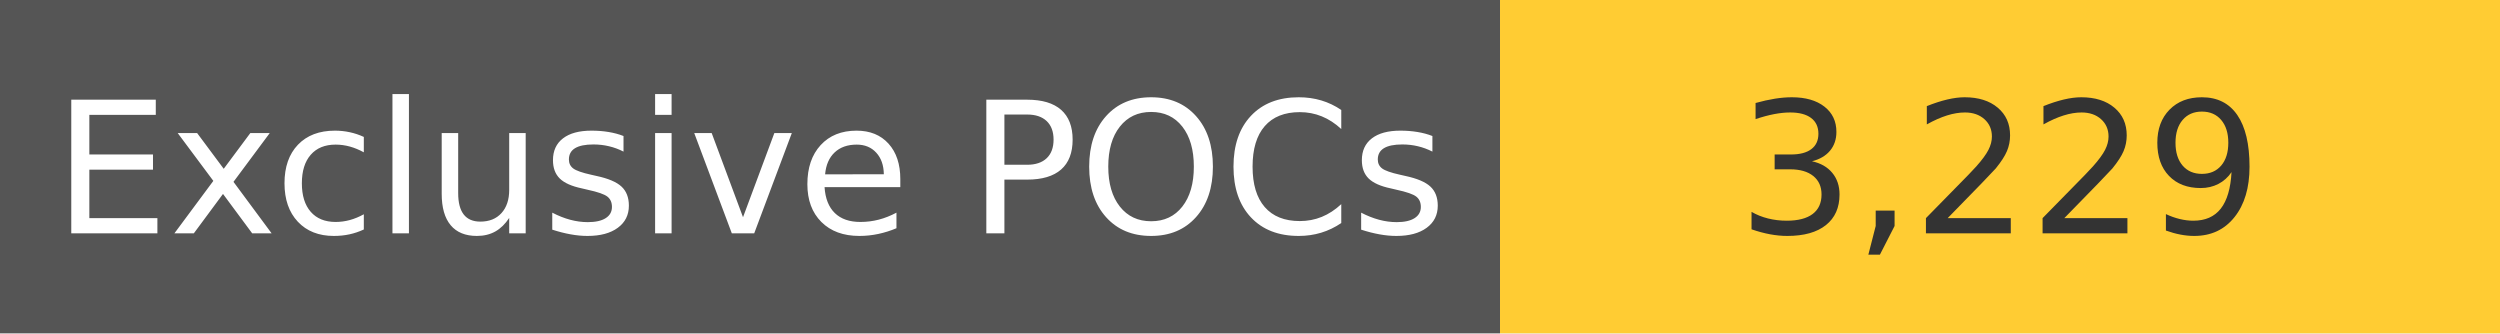
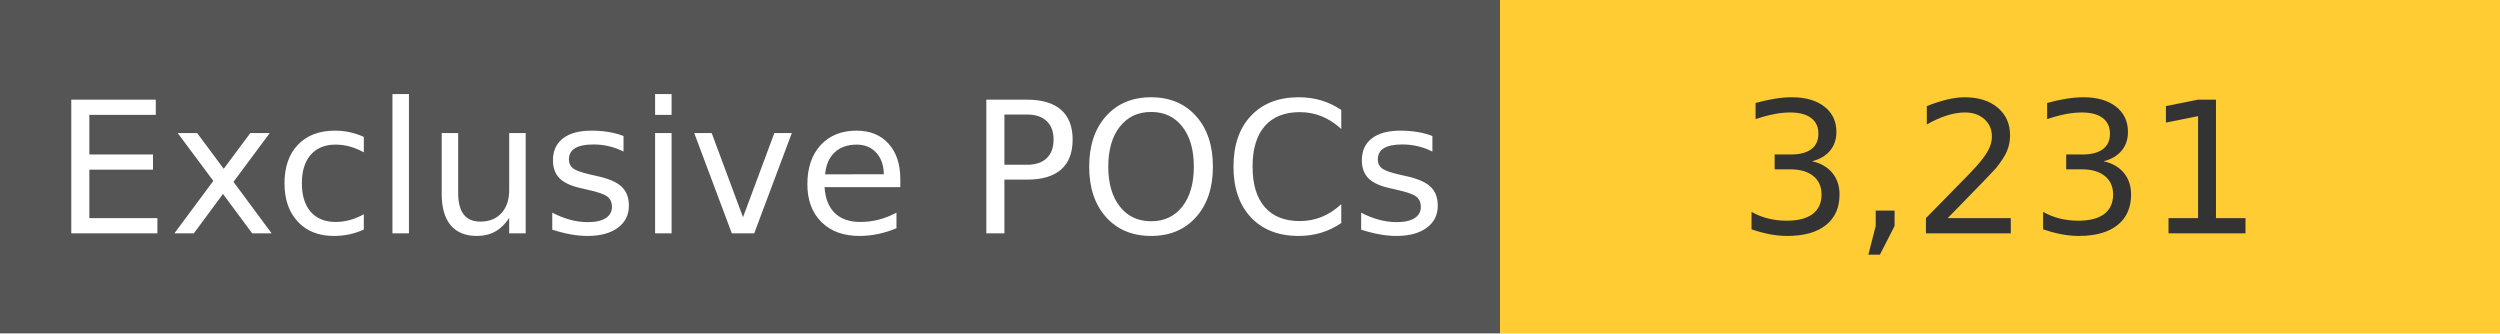
<svg xmlns="http://www.w3.org/2000/svg" width="150" height="20" role="img">
  <linearGradient id="s" x2="0" y2="100%">
    <stop offset="0" stop-color="#bbb" stop-opacity=".1" />
    <stop offset="1" stop-opacity=".1" />
  </linearGradient>
  <g>
    <rect width="90" height="20" fill="#555" />
    <rect x="90" width="267" height="20" fill="#ffcc33" />
  </g>
  <g fill="#fff" text-anchor="middle" font-family="Verdana,Geneva,DejaVu Sans,sans-serif" text-rendering="geometricPrecision" font-size="110">
    <text x="450" y="140" transform="scale(.1)" fill="#fff">
            Exclusive POCs
        </text>
    <text x="1200" y="140" transform="scale(.1)" fill="#333">
-             3,229
+             3,231
        </text>
  </g>
</svg>
